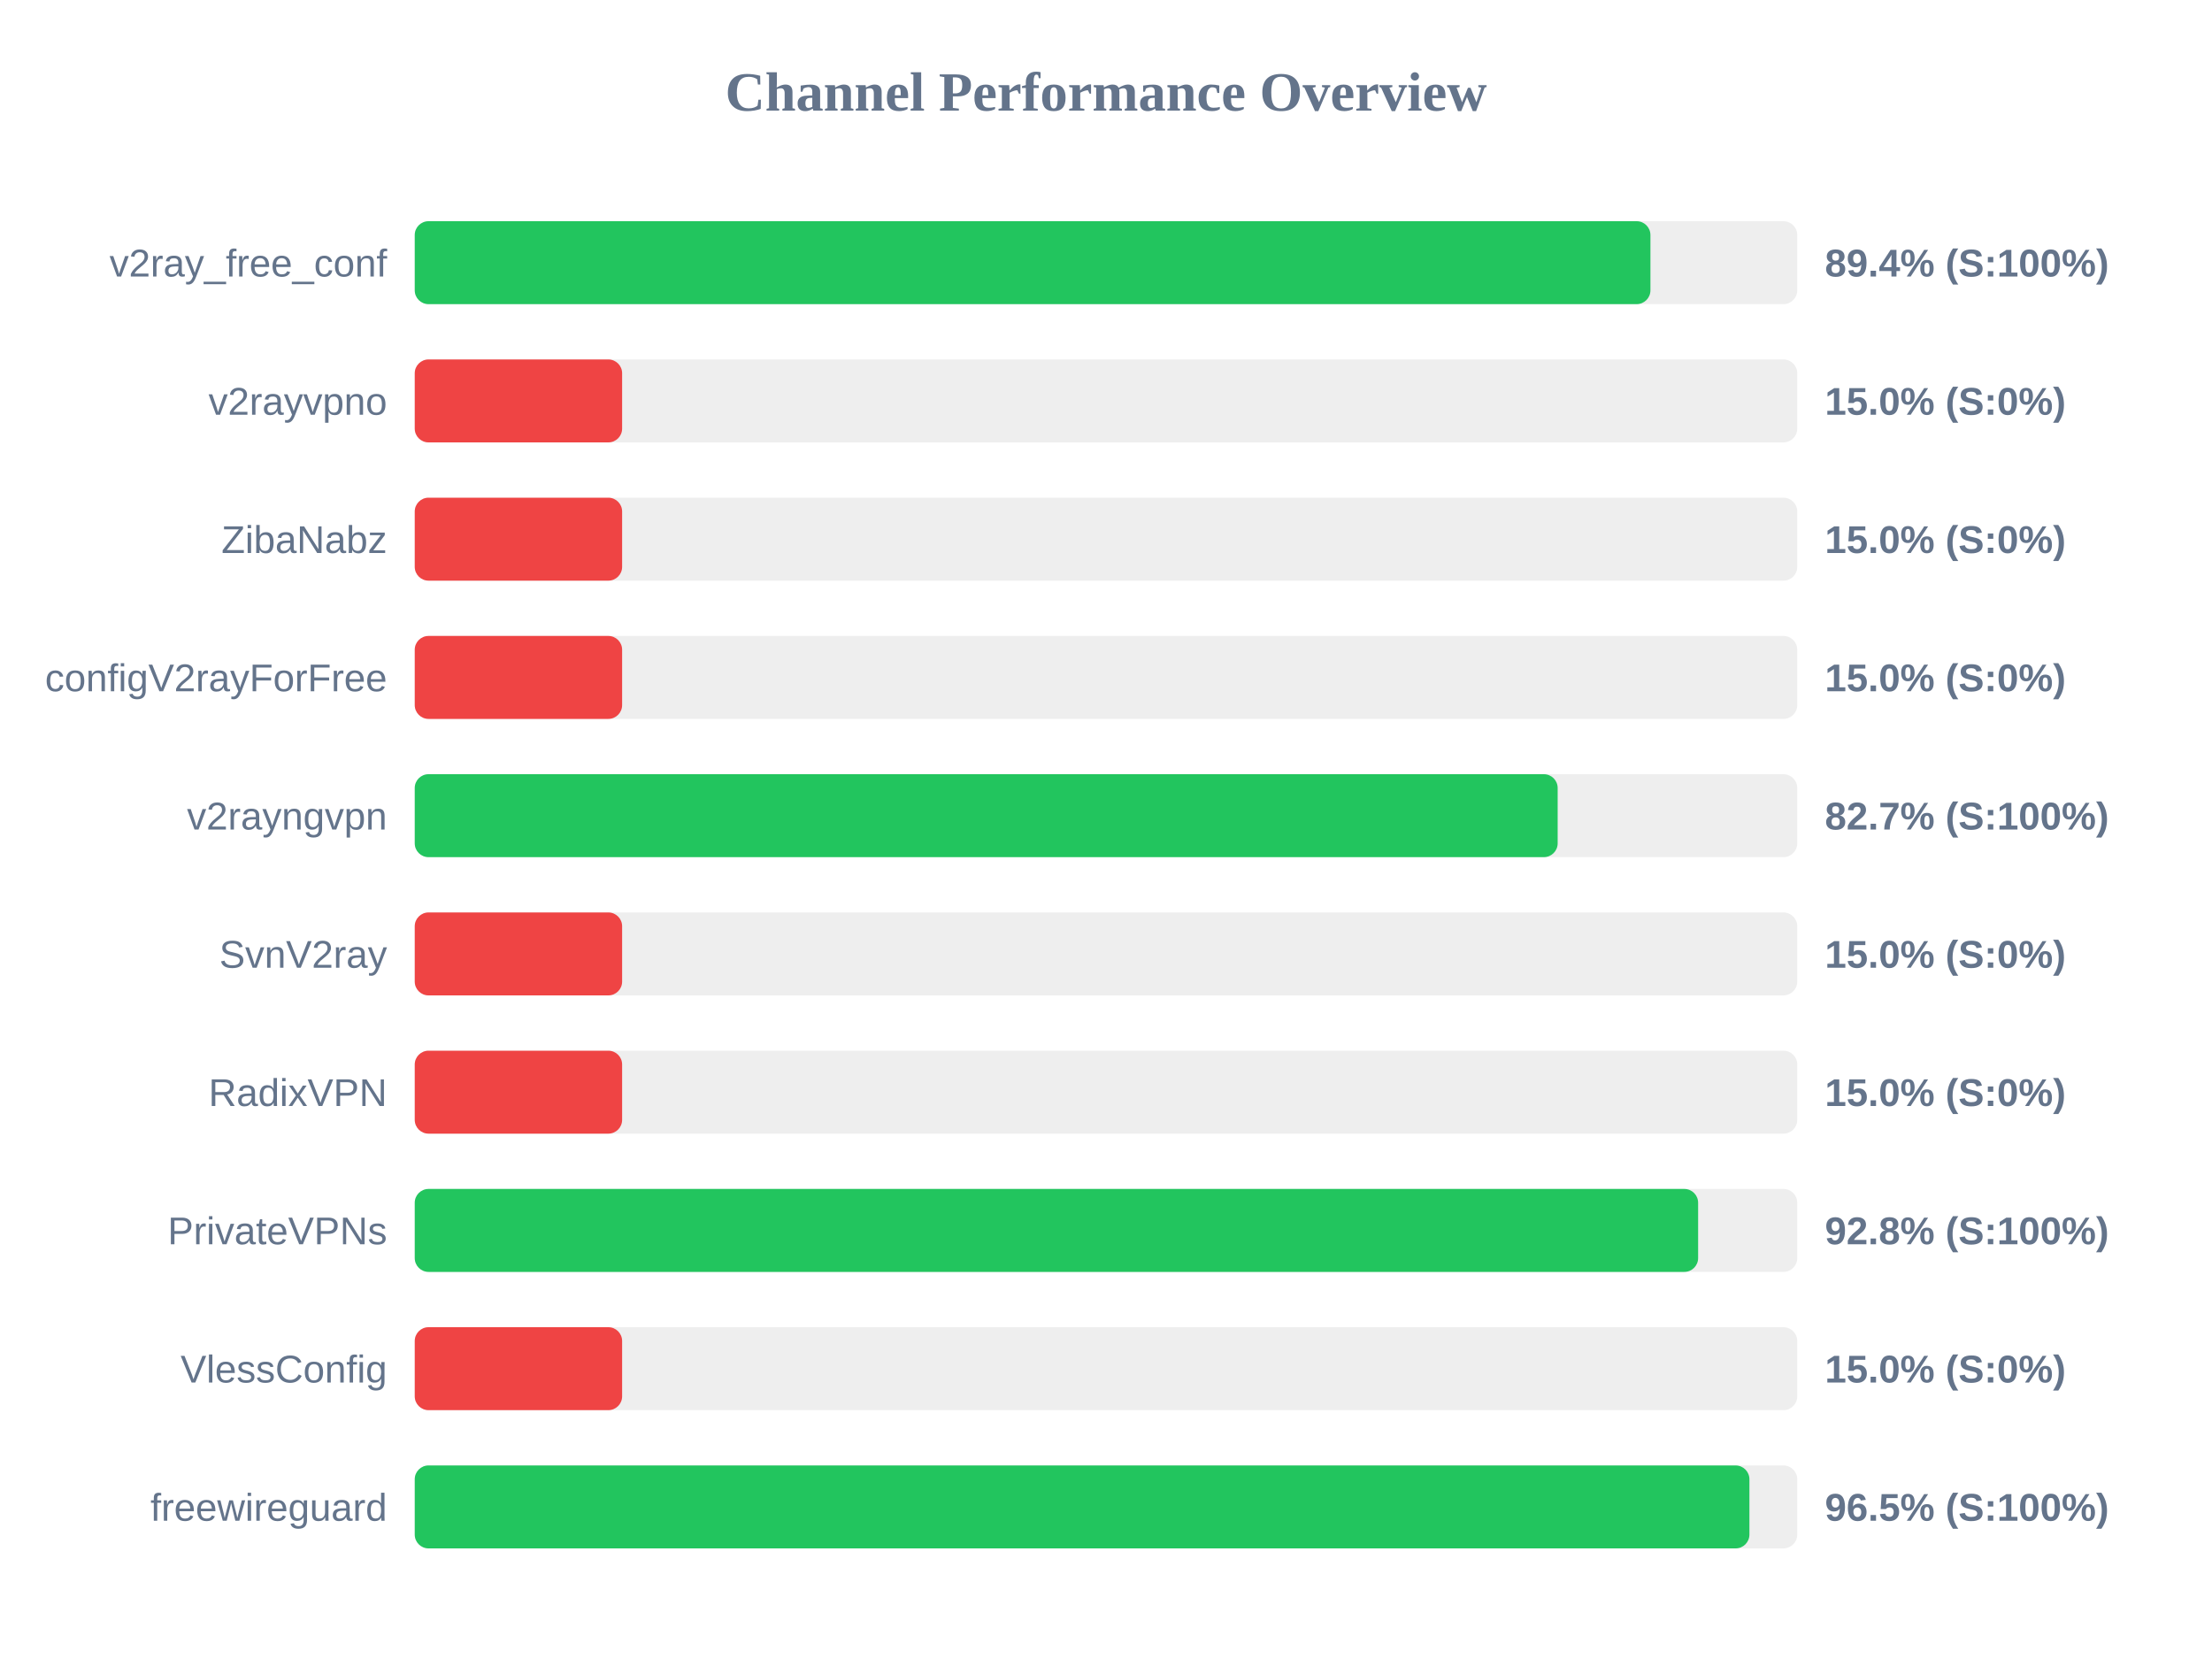
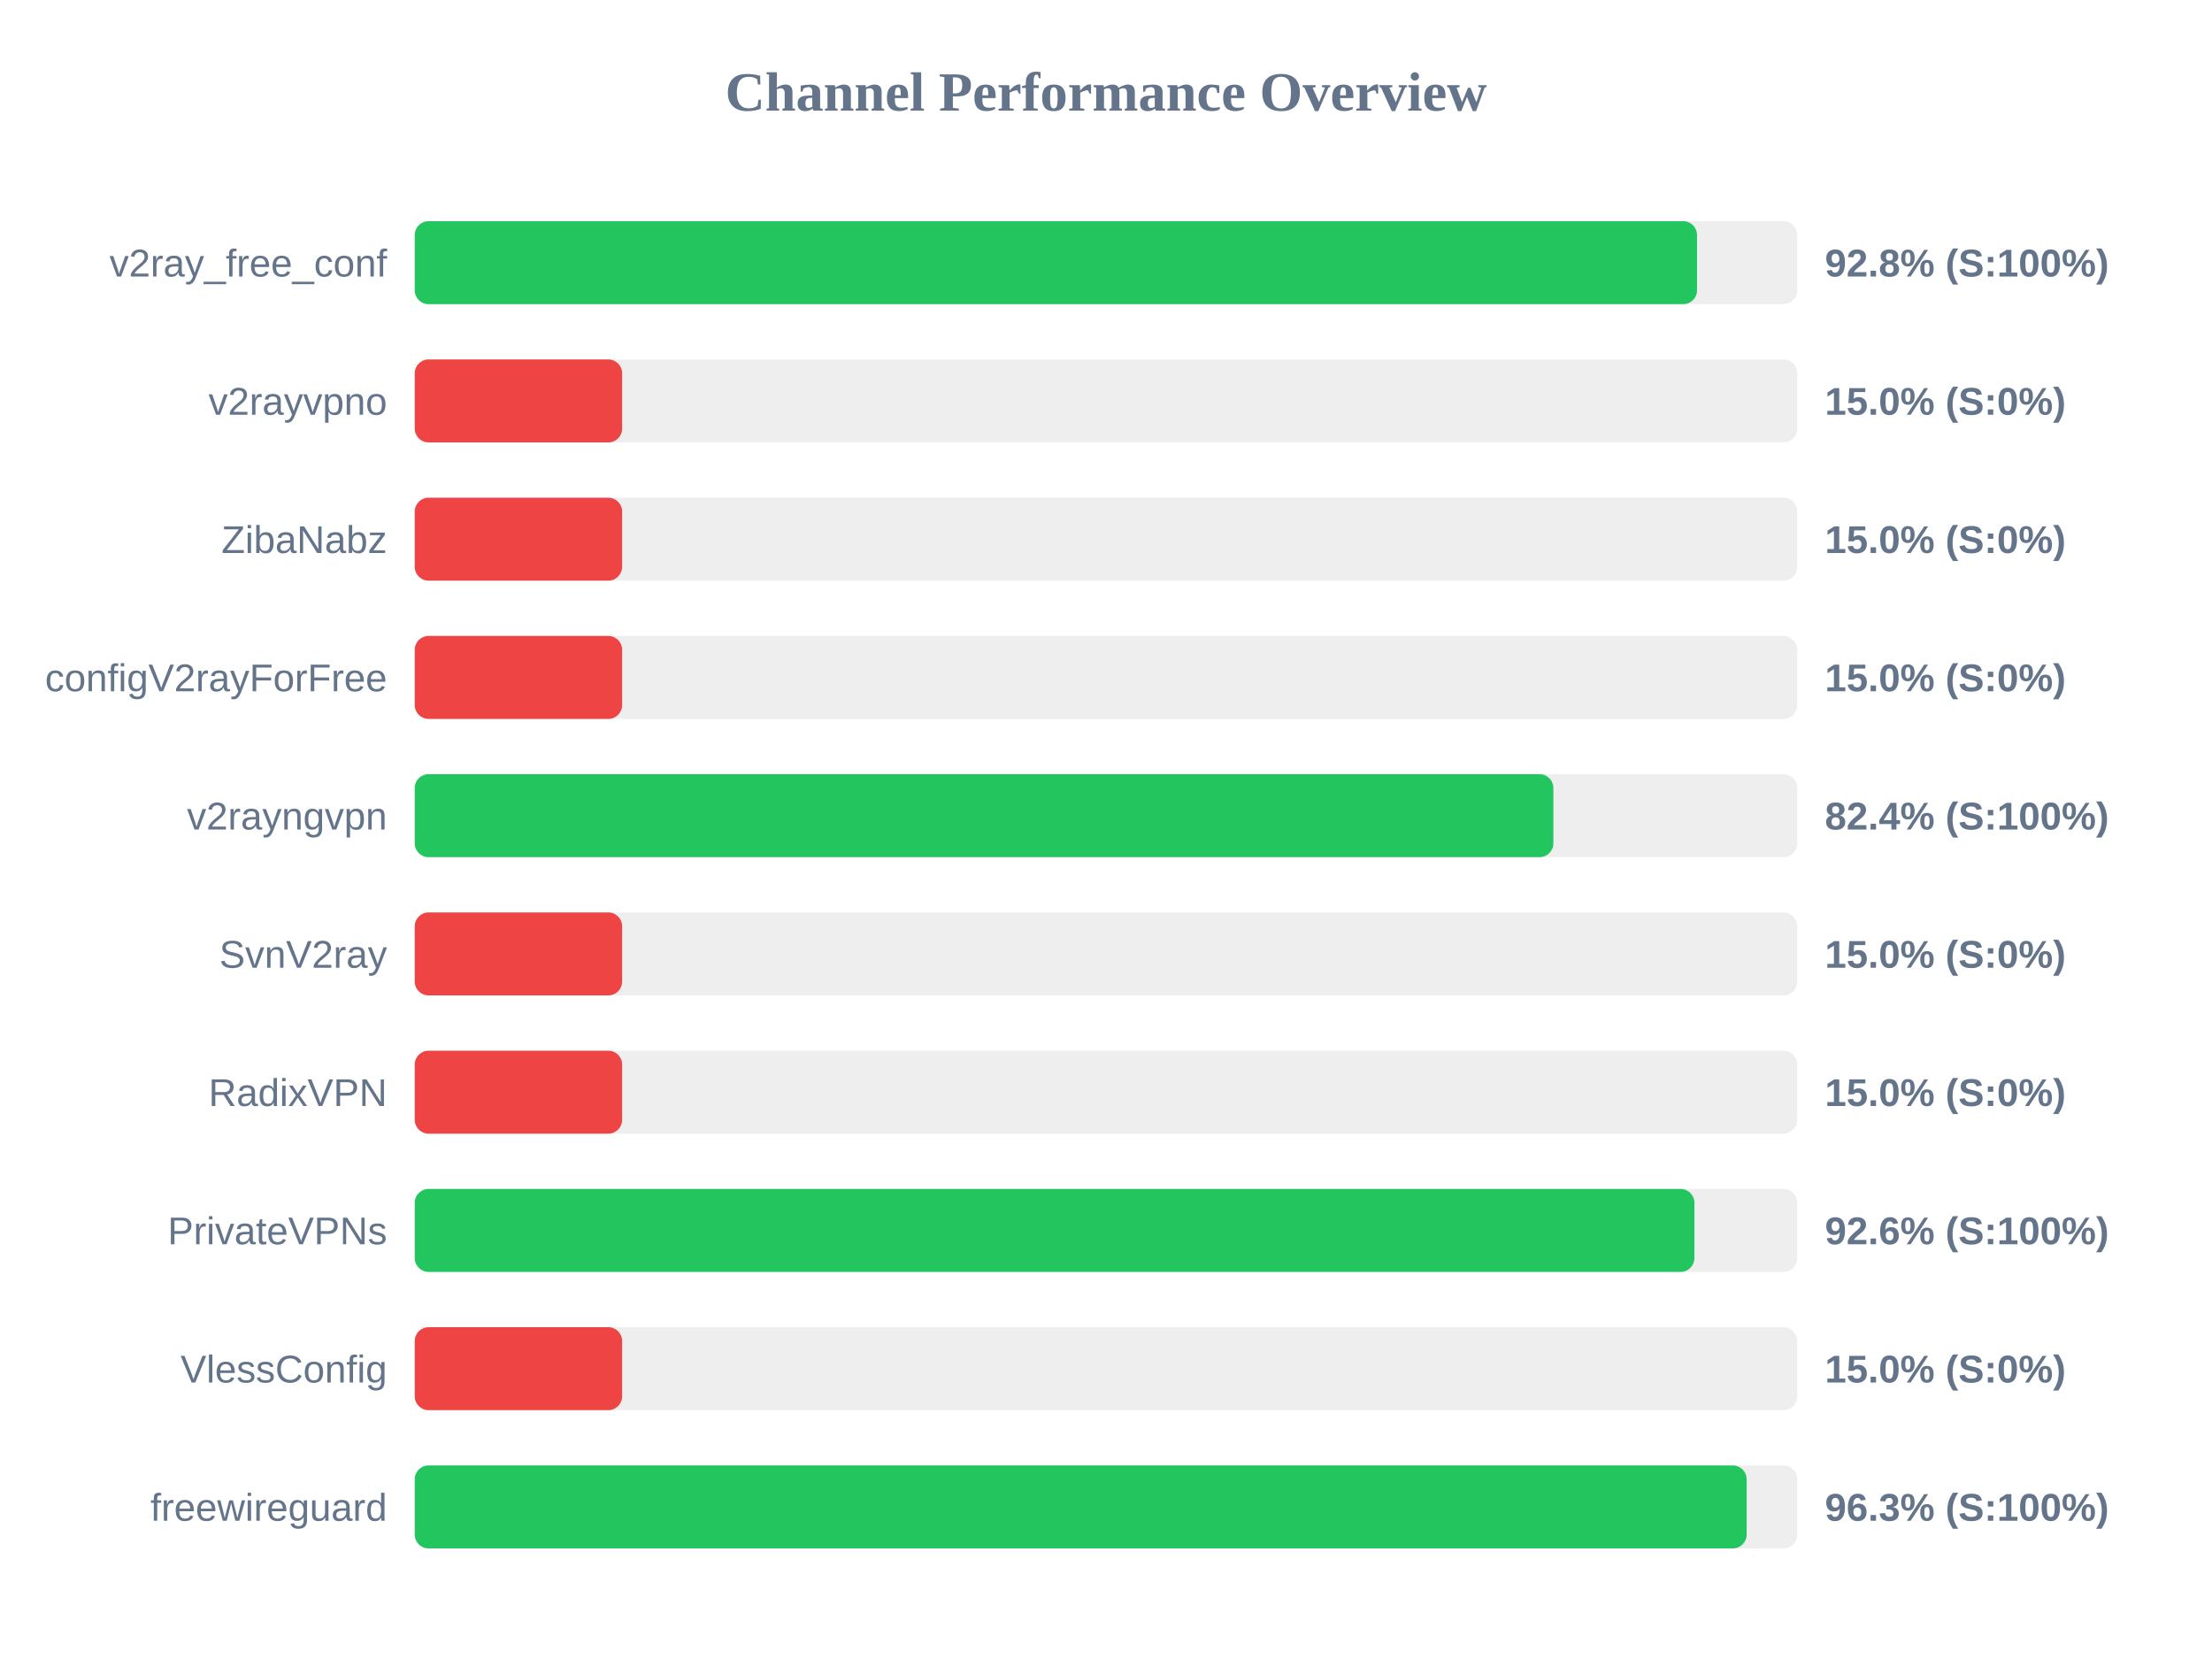
<svg xmlns="http://www.w3.org/2000/svg" width="800" height="600" version="1.1">
  <style>
        .row { font: 14px Arial; fill: #64748b; }
        .score { font: bold 14px Arial; fill: #64748b; }
    </style>
  <text x="400" y="40" text-anchor="middle" font-size="20px" font-weight="bold" fill="#64748b">Channel Performance Overview</text>
  <rect x="150" y="80" width="500" height="30" fill="#eee" rx="5" />
-   <rect x="150" y="80" width="446.9" height="30" fill="#22c55e" rx="5" />
+   <rect x="150" y="80" width="463.75" height="30" fill="#22c55e" rx="5" />
  <text x="140" y="100" text-anchor="end" class="row">v2ray_free_conf</text>
-   <text x="660" y="100" text-anchor="start" class="score">89.4% (S:100%)</text>
+   <text x="660" y="100" text-anchor="start" class="score">92.8% (S:100%)</text>
  <rect x="150" y="130" width="500" height="30" fill="#eee" rx="5" />
  <rect x="150" y="130" width="75.0" height="30" fill="#ef4444" rx="5" />
  <text x="140" y="150" text-anchor="end" class="row">v2rayvpno</text>
  <text x="660" y="150" text-anchor="start" class="score">15.0% (S:0%)</text>
  <rect x="150" y="180" width="500" height="30" fill="#eee" rx="5" />
  <rect x="150" y="180" width="75.0" height="30" fill="#ef4444" rx="5" />
  <text x="140" y="200" text-anchor="end" class="row">ZibaNabz</text>
  <text x="660" y="200" text-anchor="start" class="score">15.0% (S:0%)</text>
  <rect x="150" y="230" width="500" height="30" fill="#eee" rx="5" />
  <rect x="150" y="230" width="75.0" height="30" fill="#ef4444" rx="5" />
  <text x="140" y="250" text-anchor="end" class="row">configV2rayForFree</text>
  <text x="660" y="250" text-anchor="start" class="score">15.0% (S:0%)</text>
  <rect x="150" y="280" width="500" height="30" fill="#eee" rx="5" />
-   <rect x="150" y="280" width="413.35" height="30" fill="#22c55e" rx="5" />
+   <rect x="150" y="280" width="411.8" height="30" fill="#22c55e" rx="5" />
  <text x="140" y="300" text-anchor="end" class="row">v2rayngvpn</text>
-   <text x="660" y="300" text-anchor="start" class="score">82.7% (S:100%)</text>
+   <text x="660" y="300" text-anchor="start" class="score">82.4% (S:100%)</text>
  <rect x="150" y="330" width="500" height="30" fill="#eee" rx="5" />
  <rect x="150" y="330" width="75.0" height="30" fill="#ef4444" rx="5" />
  <text x="140" y="350" text-anchor="end" class="row">SvnV2ray</text>
  <text x="660" y="350" text-anchor="start" class="score">15.0% (S:0%)</text>
  <rect x="150" y="380" width="500" height="30" fill="#eee" rx="5" />
  <rect x="150" y="380" width="75.0" height="30" fill="#ef4444" rx="5" />
  <text x="140" y="400" text-anchor="end" class="row">RadixVPN</text>
  <text x="660" y="400" text-anchor="start" class="score">15.0% (S:0%)</text>
  <rect x="150" y="430" width="500" height="30" fill="#eee" rx="5" />
-   <rect x="150" y="430" width="464.15" height="30" fill="#22c55e" rx="5" />
+   <rect x="150" y="430" width="462.8" height="30" fill="#22c55e" rx="5" />
  <text x="140" y="450" text-anchor="end" class="row">PrivateVPNs</text>
-   <text x="660" y="450" text-anchor="start" class="score">92.8% (S:100%)</text>
+   <text x="660" y="450" text-anchor="start" class="score">92.6% (S:100%)</text>
  <rect x="150" y="480" width="500" height="30" fill="#eee" rx="5" />
  <rect x="150" y="480" width="75.0" height="30" fill="#ef4444" rx="5" />
  <text x="140" y="500" text-anchor="end" class="row">VlessConfig</text>
  <text x="660" y="500" text-anchor="start" class="score">15.0% (S:0%)</text>
  <rect x="150" y="530" width="500" height="30" fill="#eee" rx="5" />
-   <rect x="150" y="530" width="482.7" height="30" fill="#22c55e" rx="5" />
+   <rect x="150" y="530" width="481.7" height="30" fill="#22c55e" rx="5" />
  <text x="140" y="550" text-anchor="end" class="row">freewireguard</text>
-   <text x="660" y="550" text-anchor="start" class="score">96.5% (S:100%)</text>
+   <text x="660" y="550" text-anchor="start" class="score">96.3% (S:100%)</text>
</svg>
